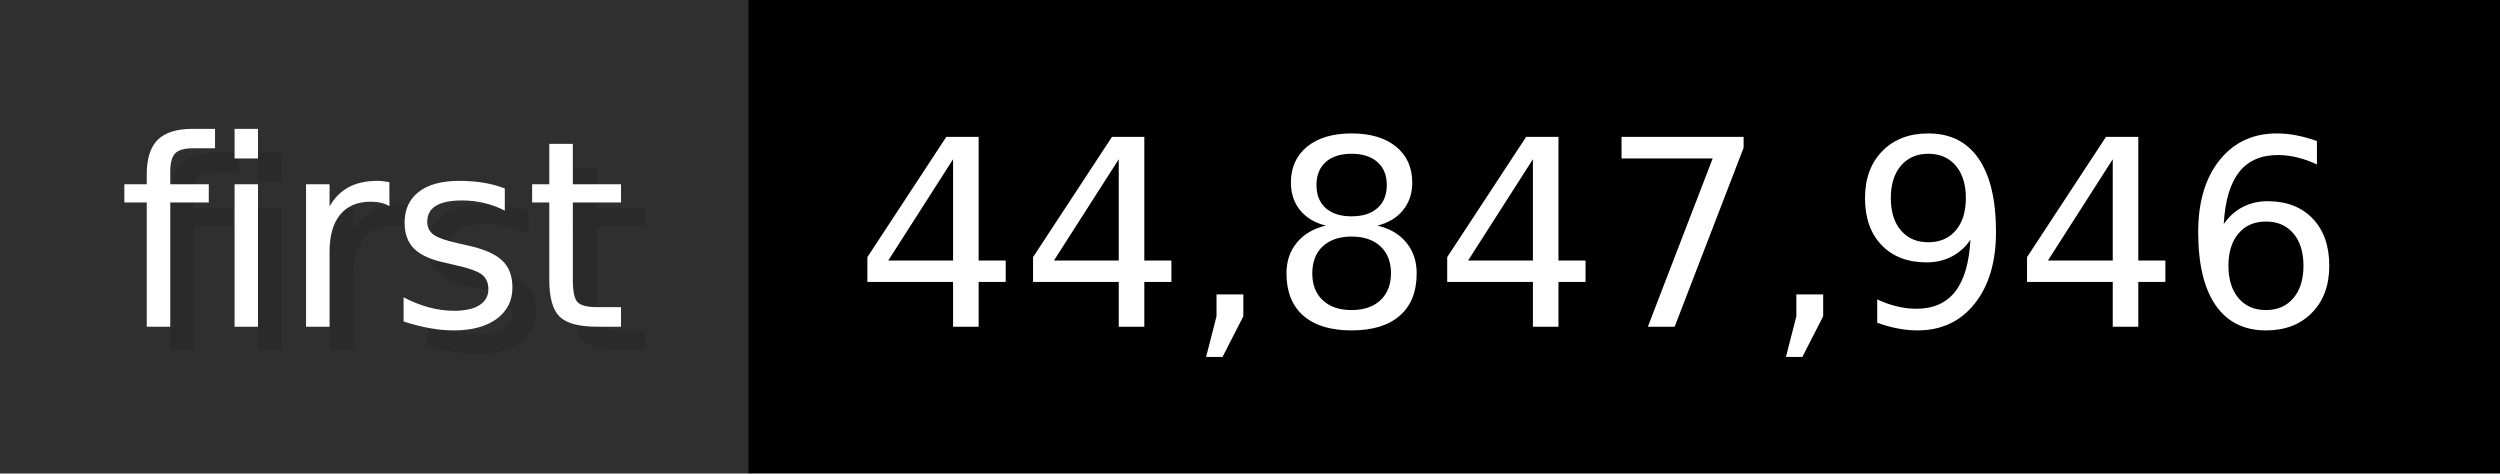
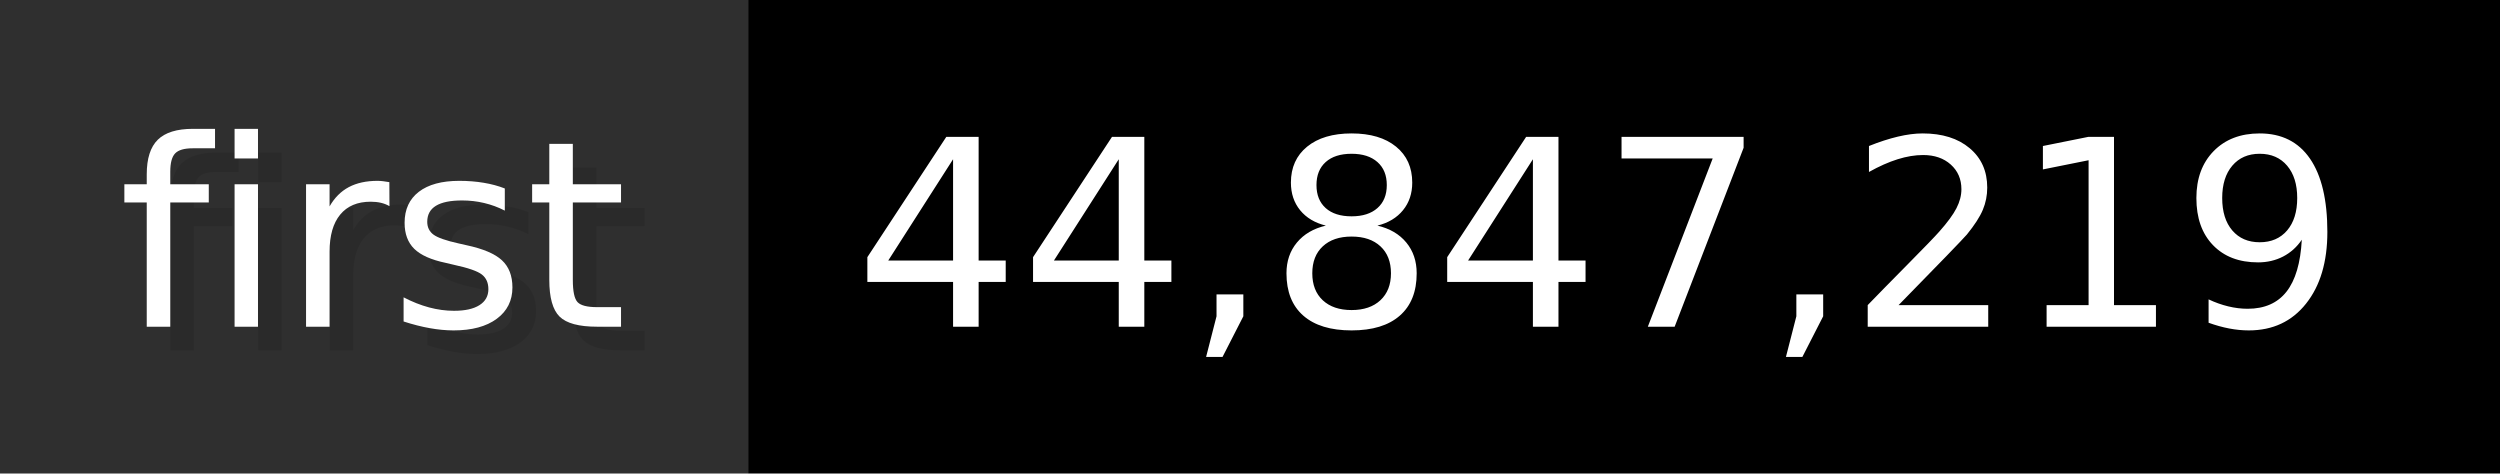
- <svg xmlns="http://www.w3.org/2000/svg" width="105.6" height="20" viewBox="0 0 1056 200" role="img" aria-label="first: 44,847,946">
+ <svg xmlns="http://www.w3.org/2000/svg" width="105.6" height="20" viewBox="0 0 1056 200" role="img" aria-label="first: 44,847,219">
  <g>
    <rect fill="#2F2F2F" width="316" height="200" />
    <rect fill="#" x="316" width="740" height="200" />
  </g>
  <g aria-hidden="true" fill="#fff" text-anchor="start" font-family="Verdana,DejaVu Sans,sans-serif" font-size="110">
    <text x="60" y="148" textLength="216" fill="#000" opacity="0.1">first</text>
    <text x="50" y="138" textLength="216">first</text>
-     <text x="371" y="148" textLength="640" fill="#000" opacity="0.1">44,847,946</text>
-     <text x="361" y="138" textLength="640">44,847,946</text>
+     <text x="371" y="148" textLength="640" fill="#000" opacity="0.1">44,847,219</text>
+     <text x="361" y="138" textLength="640">44,847,219</text>
  </g>
</svg>
